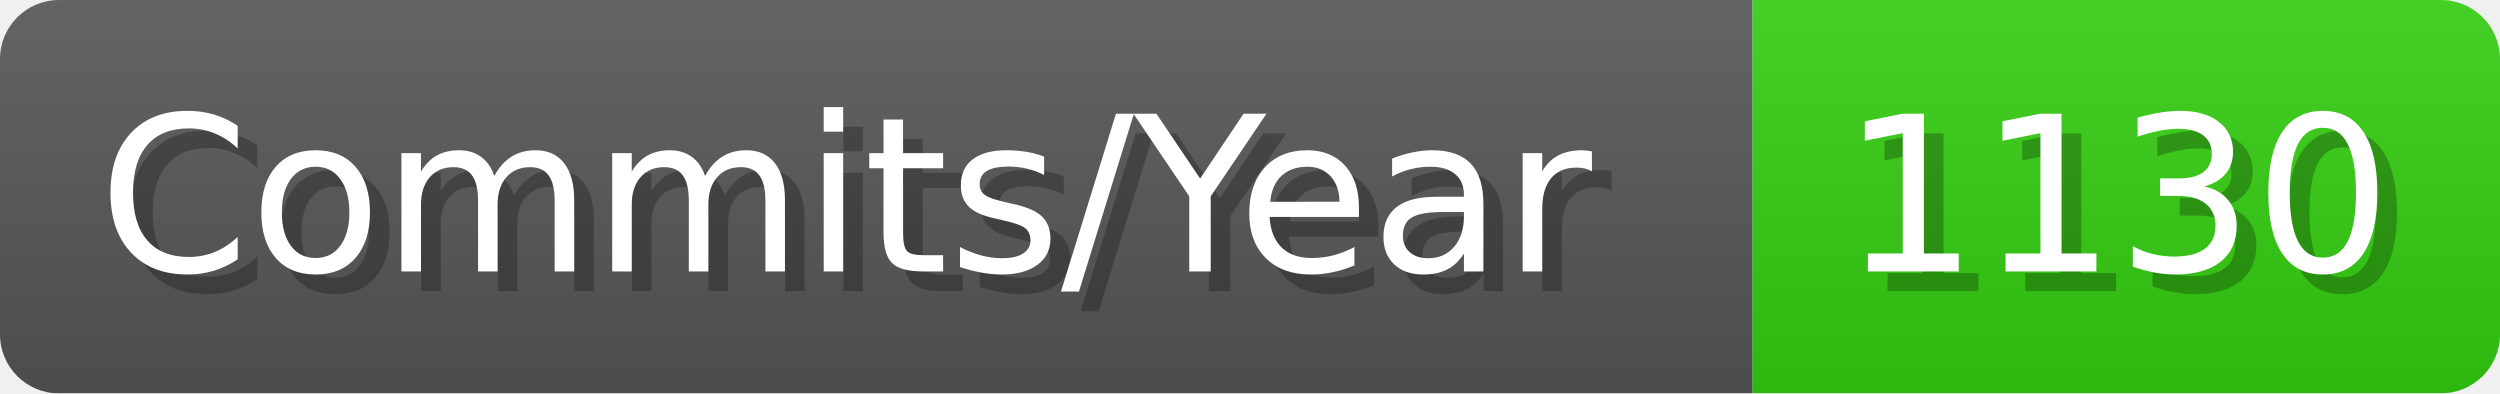
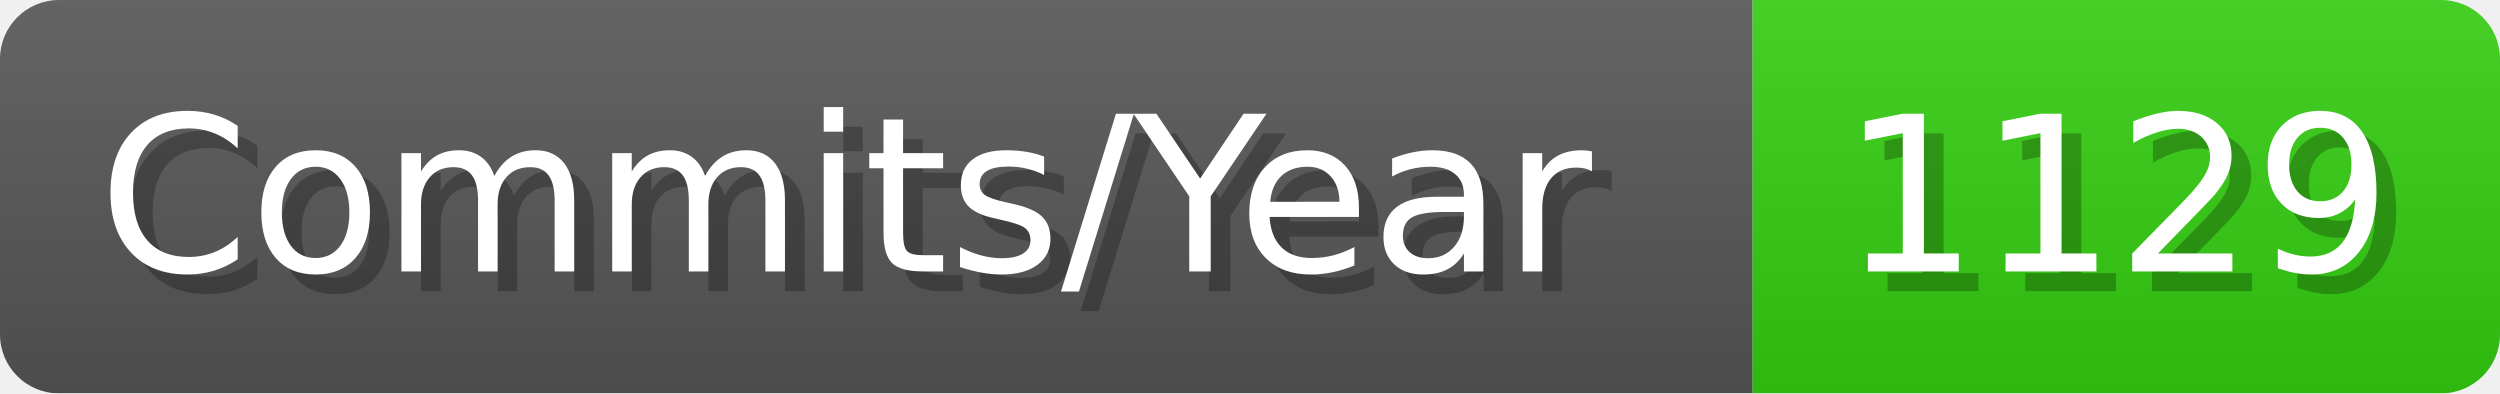
- <svg xmlns="http://www.w3.org/2000/svg" width="127.1" height="20" viewBox="0 0 1271 200" role="img" aria-label="Commits/Year: 1130">
+ <svg xmlns="http://www.w3.org/2000/svg" width="127.1" height="20" viewBox="0 0 1271 200" role="img" aria-label="Commits/Year: 1129">
  <linearGradient id="aUPdi" x2="0" y2="100%">
    <stop offset="0" stop-opacity=".1" stop-color="#EEE" />
    <stop offset="1" stop-opacity=".1" />
  </linearGradient>
  <mask id="WfAiQ">
    <rect width="1271" height="200" rx="30" fill="#FFF" />
  </mask>
  <g mask="url(#WfAiQ)">
    <rect width="891" height="200" fill="#555" />
    <rect width="380" height="200" fill="#3C1" x="891" />
    <rect width="1271" height="200" fill="url(#aUPdi)" />
  </g>
  <g aria-hidden="true" fill="#fff" text-anchor="start" font-family="Verdana,DejaVu Sans,sans-serif" font-size="110">
    <text x="60" y="148" textLength="791" fill="#000" opacity="0.25">Commits/Year</text>
    <text x="50" y="138" textLength="791">Commits/Year</text>
-     <text x="946" y="148" textLength="280" fill="#000" opacity="0.25">1130</text>
-     <text x="936" y="138" textLength="280">1130</text>
+     <text x="946" y="148" textLength="280" fill="#000" opacity="0.25">1129</text>
+     <text x="936" y="138" textLength="280">1129</text>
  </g>
</svg>
